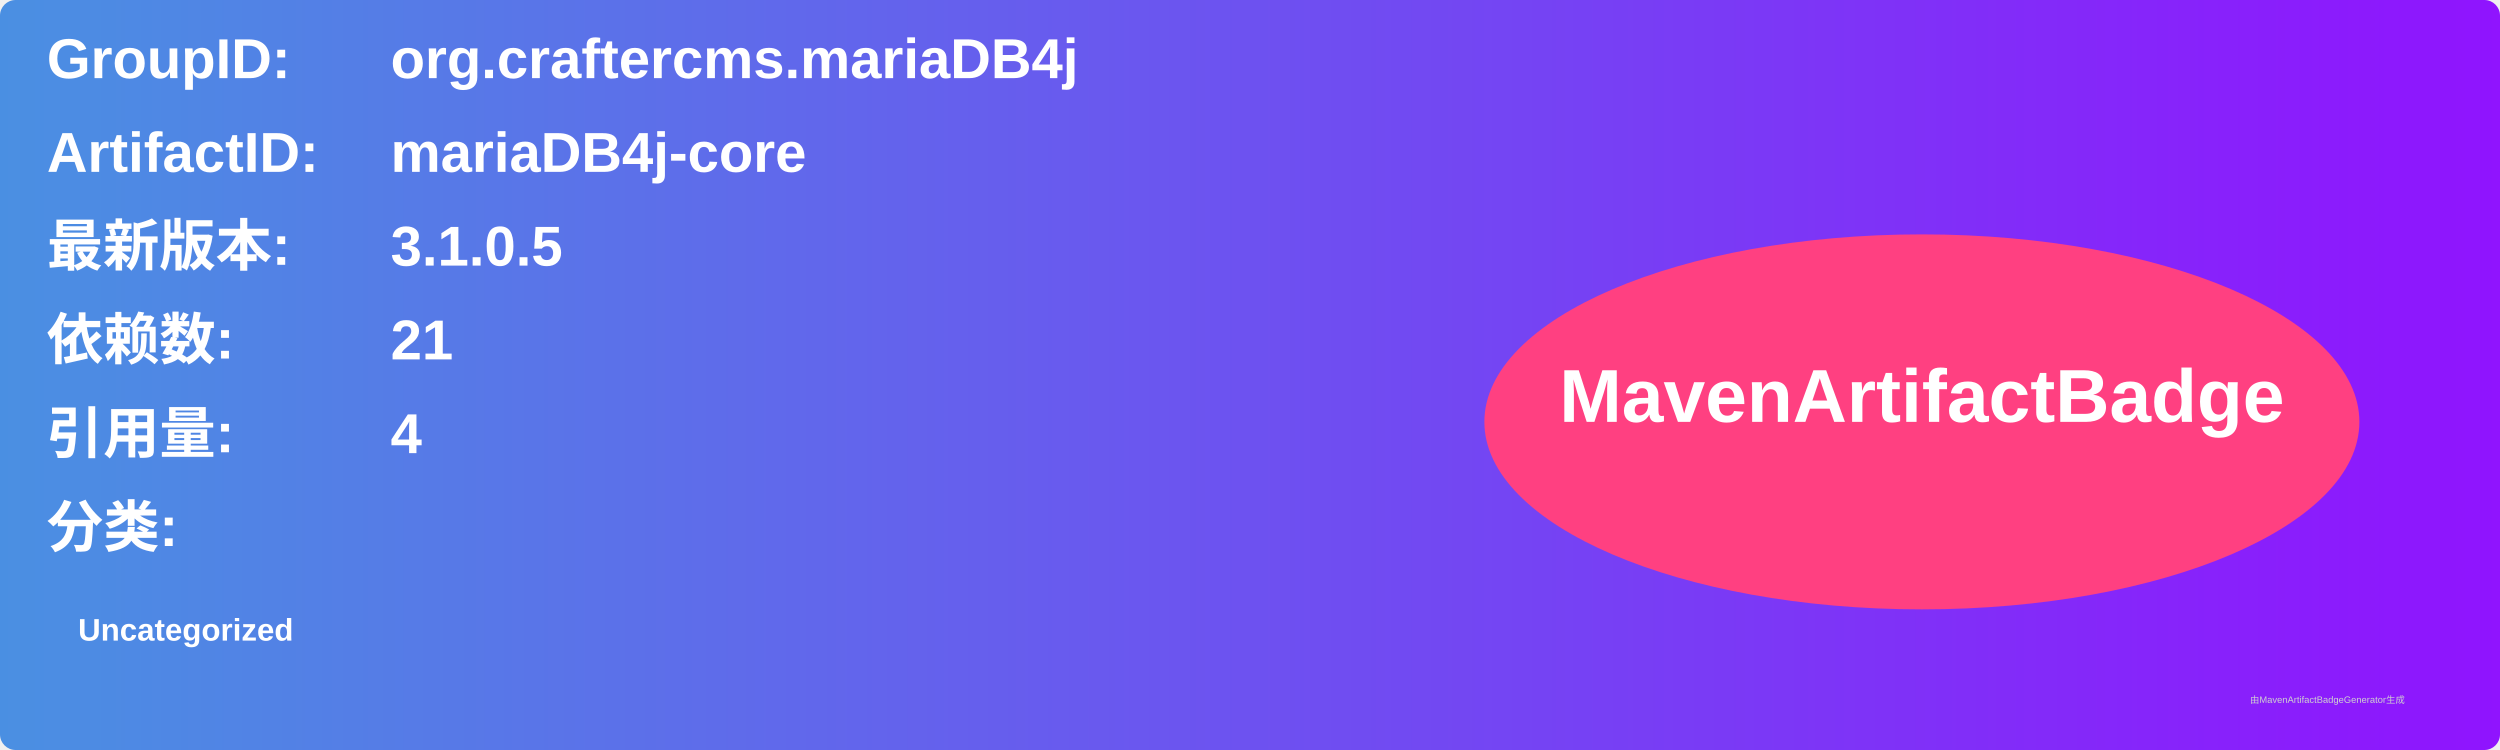
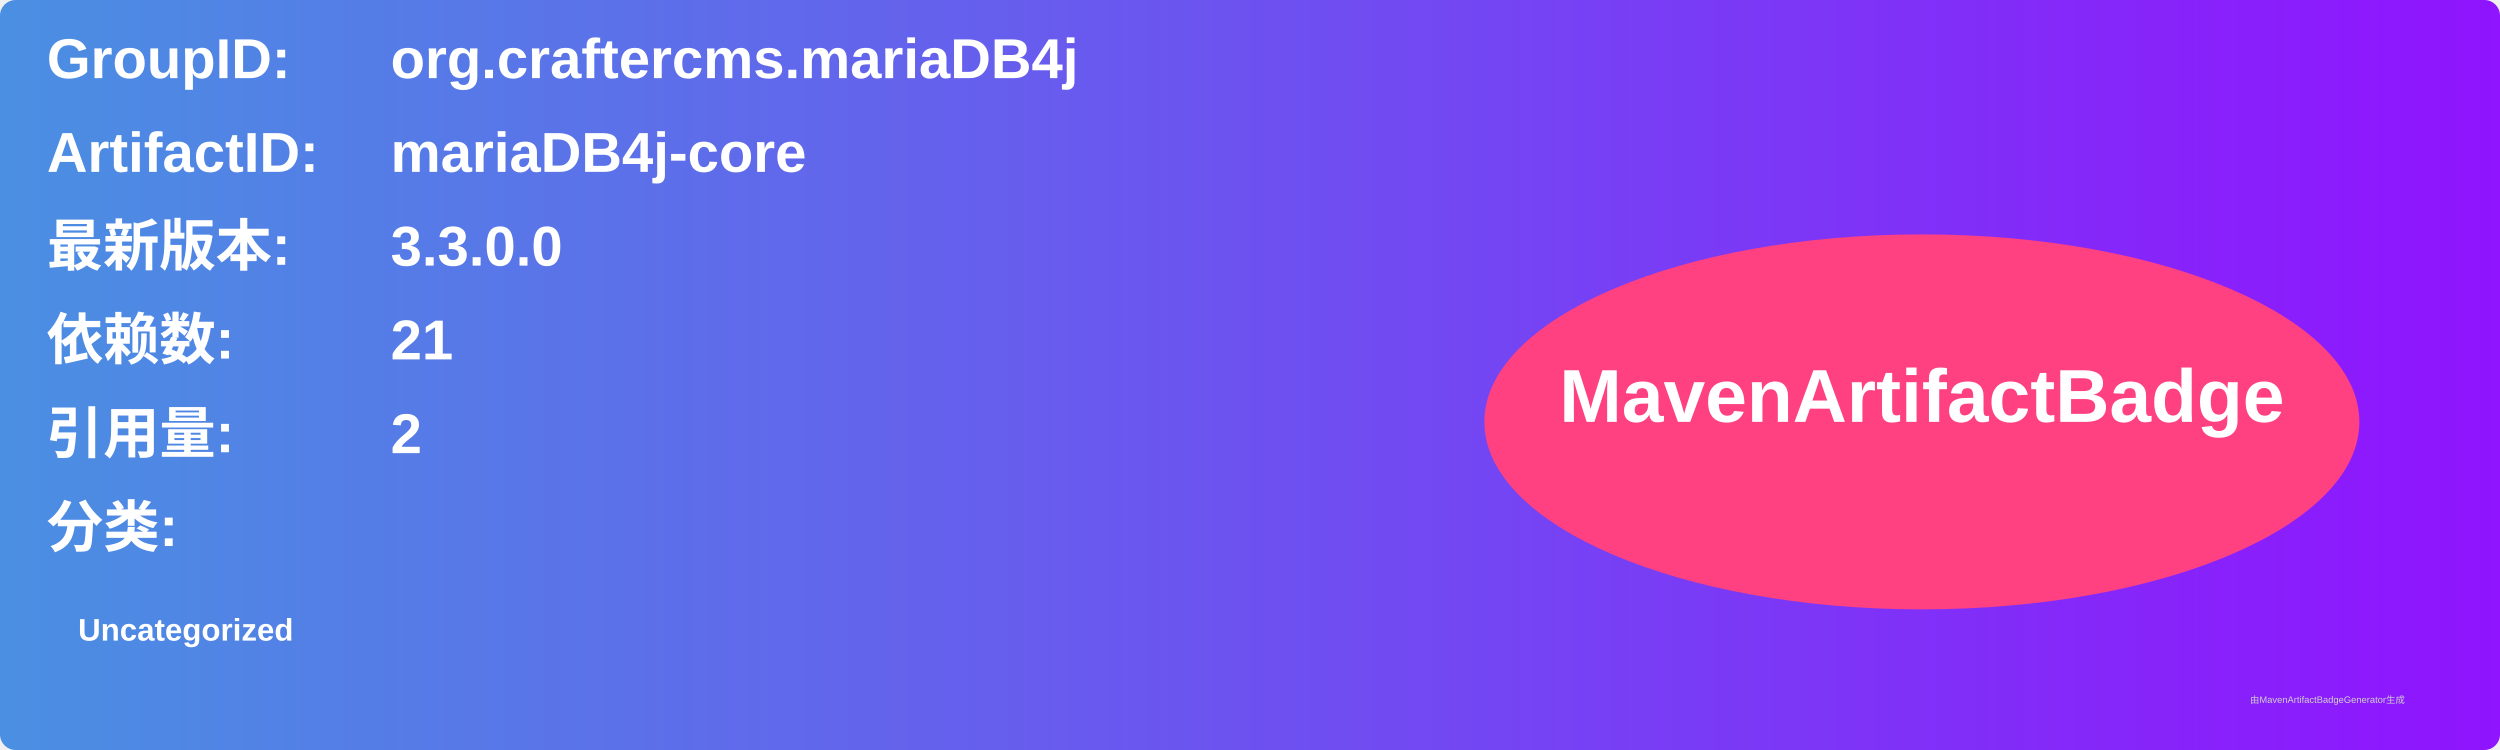
<svg xmlns="http://www.w3.org/2000/svg" width="800" height="240" viewBox="0 0 800 240">
  <linearGradient id="grad" x1="0%" y1="0%" x2="100%" y2="0%">
    <stop offset="0%" stop-color="#4a90e2" />
    <stop offset="100%" stop-color="#9013fe" />
  </linearGradient>
  <rect width="100%" height="100%" rx="5" ry="5" fill="url(#grad)" />
  <g transform="translate(15, 15)">
    <text x="0" y="10" font-family="Arial" font-size="18" fill="white" font-weight="bold" width="260">GroupID:</text>
    <text x="110" y="10" font-family="Arial" font-size="18" fill="white" font-weight="bold" width="460">org.craftercms.mariaDB4j</text>
    <text x="0" y="40" font-family="Arial" font-size="18" fill="white" font-weight="bold" width="260">ArtifactID:</text>
    <text x="110" y="40" font-family="Arial" font-size="18" fill="white" font-weight="bold" width="460">mariaDB4j-core</text>
    <text x="0" y="70" font-family="Arial" font-size="18" fill="white" font-weight="bold">最新版本:</text>
    <text x="110" y="70" font-family="Arial" font-size="18" fill="white" font-weight="bold">
-       <tspan font-weight="bold">3.1.0.5</tspan>
+       <tspan font-weight="bold">3.3.0.0</tspan>
    </text>
    <text x="0" y="100" font-family="Arial" font-size="18" fill="white" font-weight="bold">依赖数: </text>
    <text x="110" y="100" font-family="Arial" font-size="18" fill="white">
      <tspan font-weight="bold">21</tspan>
    </text>
    <text x="0" y="130" font-family="Arial" font-size="18" fill="white" font-weight="bold">引用量: </text>
    <text x="110" y="130" font-family="Arial" font-size="18" fill="white">
-       <tspan font-weight="bold">4</tspan>
+       <tspan font-weight="bold">2</tspan>
    </text>
    <text x="0" y="160" font-family="Arial" font-size="18" fill="white" font-weight="bold">分类:</text>
    <text x="10" y="190" font-family="Arial" font-size="10" fill="white">
      <tspan font-weight="bold">Uncategorized</tspan>
    </text>
    <ellipse cx="600" cy="120" rx="140" ry="60" fill="#ff4081" />
    <text x="600" y="120" text-anchor="middle" font-family="Arial" font-size="24" fill="white" font-weight="bold">MavenArtifactBadge</text>
  </g>
  <text x="720" y="225" font-family="Arial" font-size="3" fill="#d0d0d0">由MavenArtifactBadgeGenerator生成</text>
</svg>
